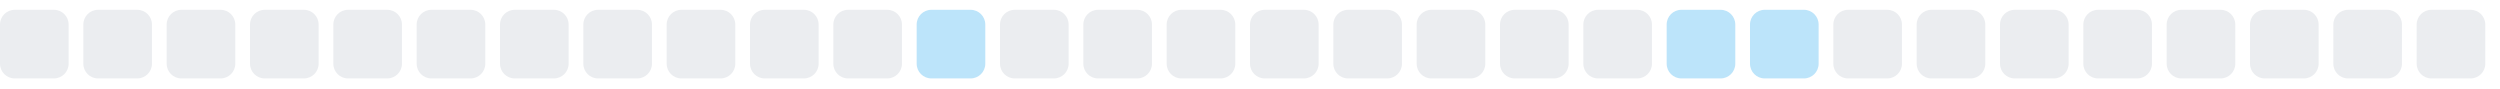
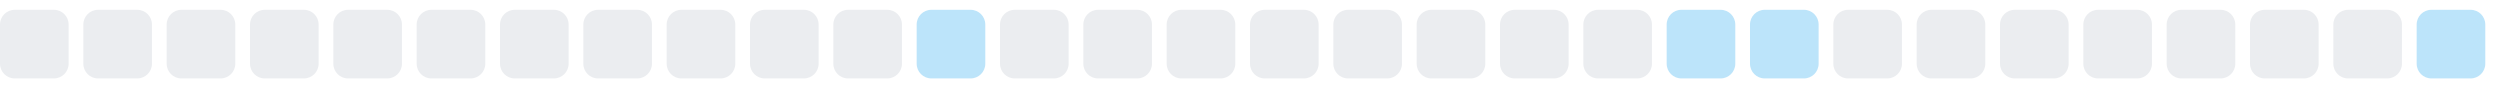
<svg xmlns="http://www.w3.org/2000/svg" width="255" height="9">
  <style>
        .level0 { fill: #ebedf0; }
        .level1 { fill: #bce4fa; }
        .level2 { fill: #75c7f7; }
        .level3 { fill: #30a9f2; }
        .level4 { fill: #008ee6; }
        @media (prefers-color-scheme: dark) {
          .level0 { fill: #161b22; }
          .level1 { fill: #0b3b5c; }
          .level2 { fill: #0a6299; }
          .level3 { fill: #008ee6; }
          .level4 { fill: #5bc4ff; }
        }
      </style>
  <rect x="0.0" y="1" width="7" height="7" rx="1.5" ry="1.5" class="level0" />
  <rect x="8.5" y="1" width="7" height="7" rx="1.5" ry="1.5" class="level0" />
  <rect x="17.0" y="1" width="7" height="7" rx="1.5" ry="1.5" class="level0" />
  <rect x="25.5" y="1" width="7" height="7" rx="1.5" ry="1.5" class="level0" />
  <rect x="34.0" y="1" width="7" height="7" rx="1.5" ry="1.5" class="level0" />
  <rect x="42.5" y="1" width="7" height="7" rx="1.5" ry="1.5" class="level0" />
  <rect x="51.0" y="1" width="7" height="7" rx="1.5" ry="1.5" class="level0" />
  <rect x="59.5" y="1" width="7" height="7" rx="1.5" ry="1.5" class="level0" />
  <rect x="68.0" y="1" width="7" height="7" rx="1.5" ry="1.5" class="level0" />
  <rect x="76.5" y="1" width="7" height="7" rx="1.5" ry="1.5" class="level0" />
  <rect x="85.0" y="1" width="7" height="7" rx="1.5" ry="1.5" class="level0" />
  <rect x="93.5" y="1" width="7" height="7" rx="1.5" ry="1.5" class="level1" />
  <rect x="102.0" y="1" width="7" height="7" rx="1.5" ry="1.5" class="level0" />
  <rect x="110.5" y="1" width="7" height="7" rx="1.5" ry="1.5" class="level0" />
  <rect x="119.0" y="1" width="7" height="7" rx="1.5" ry="1.5" class="level0" />
  <rect x="127.5" y="1" width="7" height="7" rx="1.5" ry="1.5" class="level0" />
  <rect x="136.0" y="1" width="7" height="7" rx="1.5" ry="1.5" class="level0" />
  <rect x="144.5" y="1" width="7" height="7" rx="1.5" ry="1.5" class="level0" />
  <rect x="153.0" y="1" width="7" height="7" rx="1.5" ry="1.5" class="level0" />
  <rect x="161.5" y="1" width="7" height="7" rx="1.5" ry="1.5" class="level0" />
  <rect x="170.0" y="1" width="7" height="7" rx="1.5" ry="1.5" class="level1" />
  <rect x="178.5" y="1" width="7" height="7" rx="1.5" ry="1.5" class="level1" />
  <rect x="187.0" y="1" width="7" height="7" rx="1.5" ry="1.5" class="level0" />
  <rect x="195.5" y="1" width="7" height="7" rx="1.5" ry="1.5" class="level0" />
  <rect x="204.0" y="1" width="7" height="7" rx="1.5" ry="1.5" class="level0" />
  <rect x="212.5" y="1" width="7" height="7" rx="1.5" ry="1.5" class="level0" />
  <rect x="221.0" y="1" width="7" height="7" rx="1.5" ry="1.5" class="level0" />
  <rect x="229.5" y="1" width="7" height="7" rx="1.5" ry="1.5" class="level0" />
  <rect x="238.0" y="1" width="7" height="7" rx="1.5" ry="1.5" class="level0" />
-   <rect x="246.5" y="1" width="7" height="7" rx="1.5" ry="1.5" class="level0" />
+   <rect x="246.5" y="1" width="7" height="7" rx="1.5" ry="1.5" class="level1" />
</svg>
